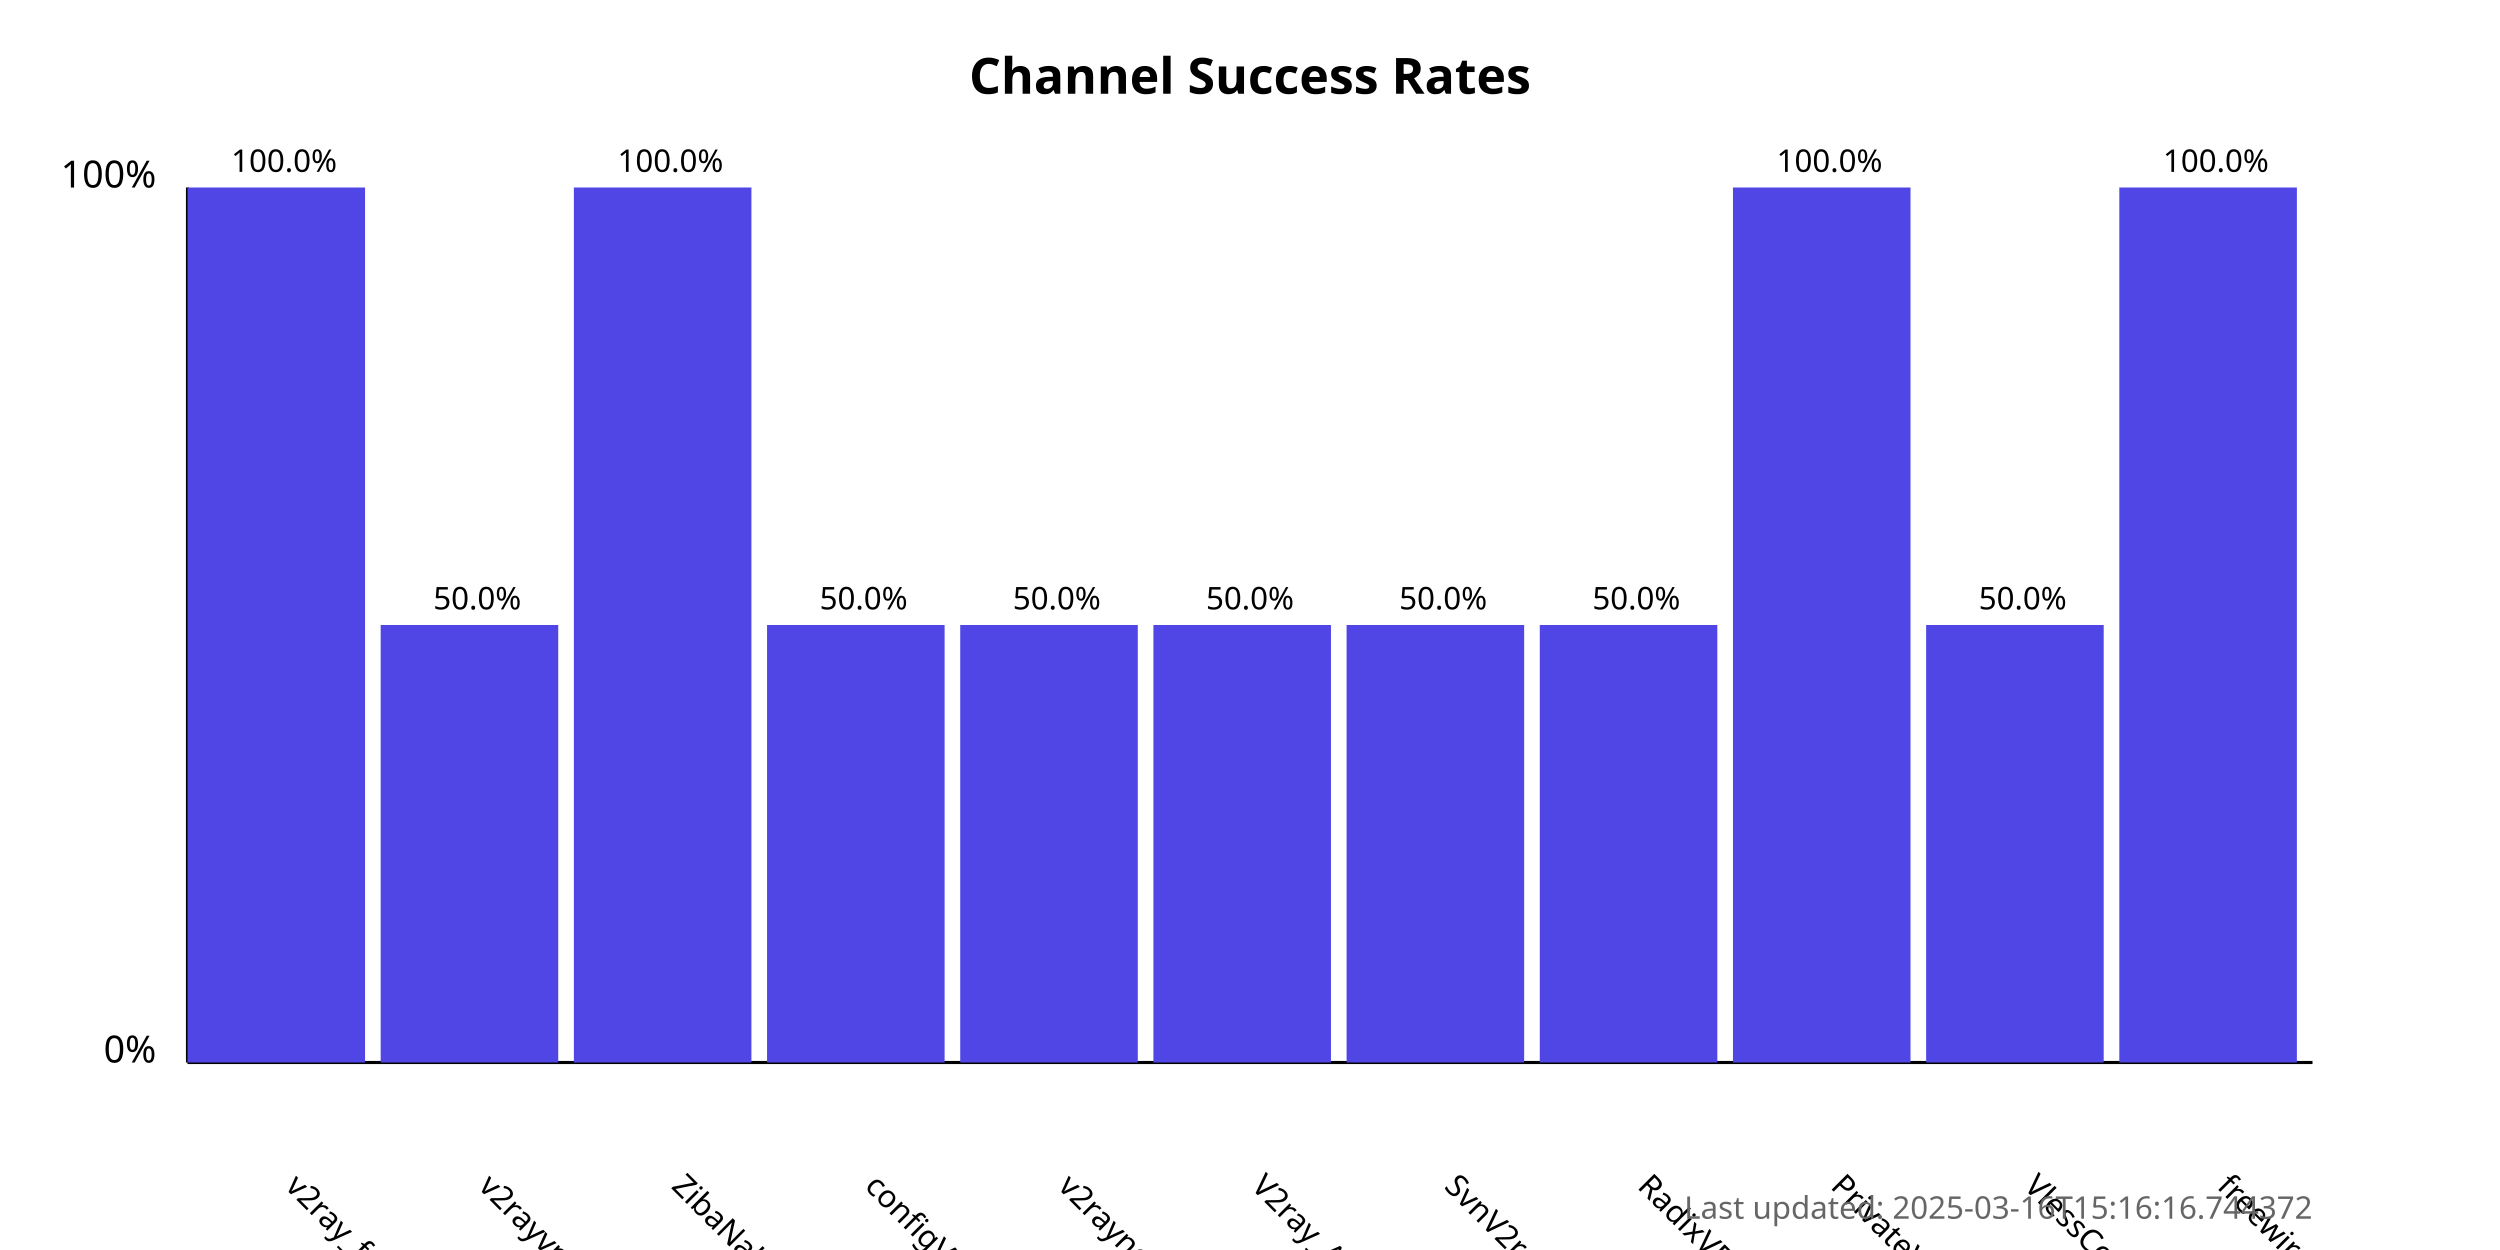
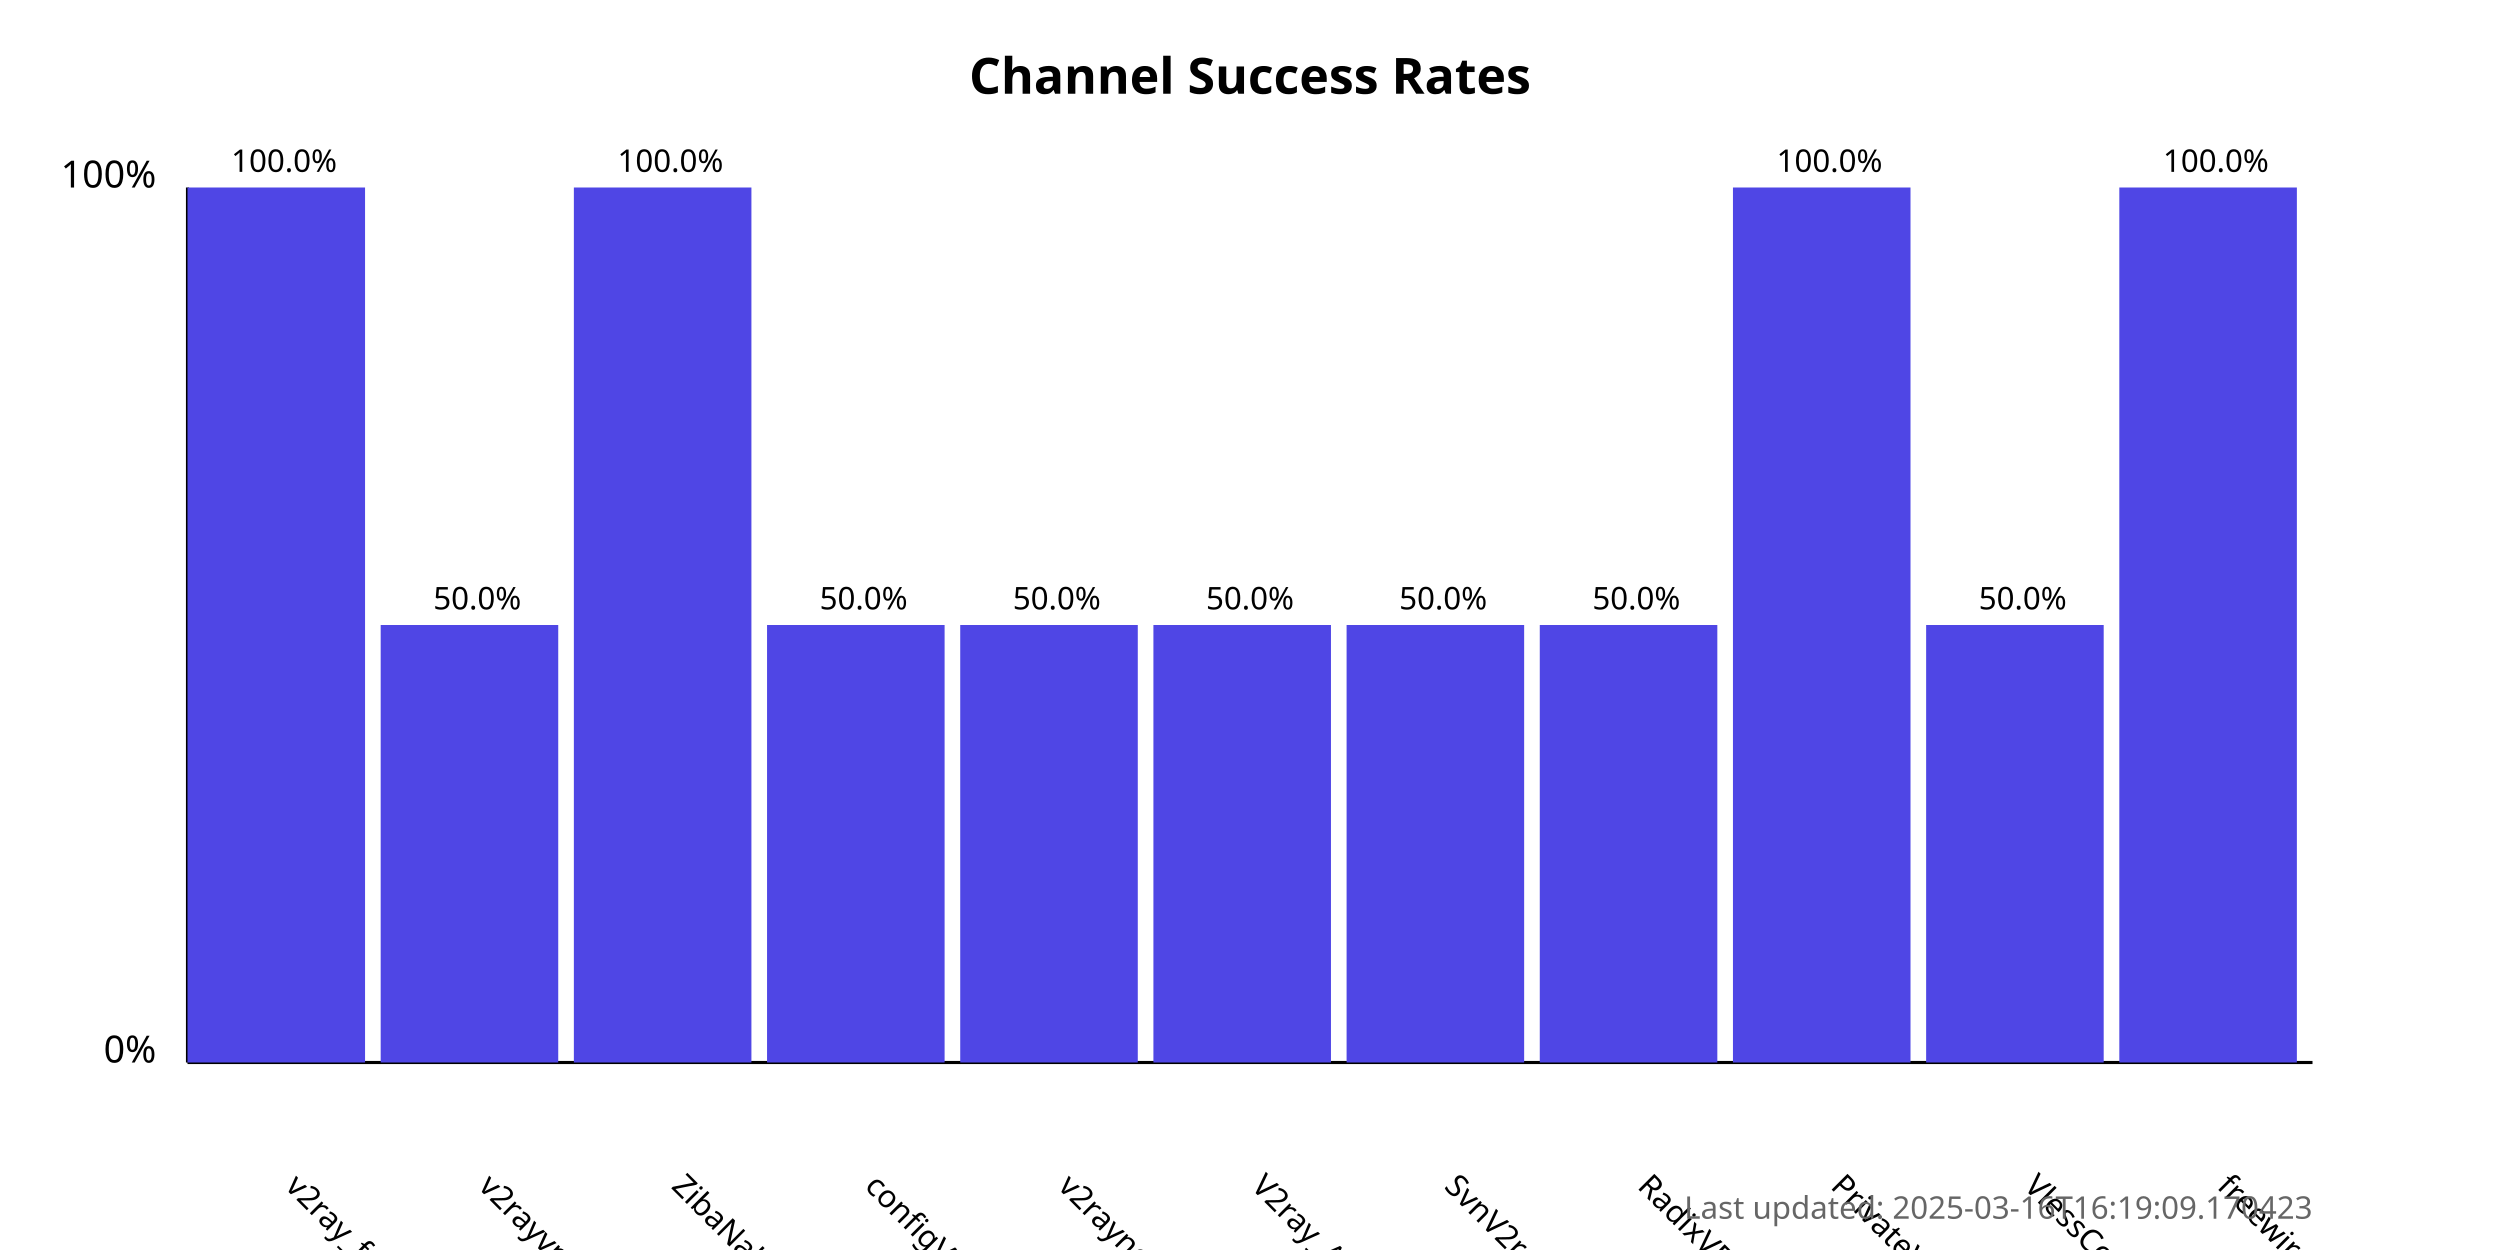
<svg xmlns="http://www.w3.org/2000/svg" width="800" height="400">
  <style>
            .chart-title { font: bold 16px sans-serif; }
            .axis-label { font: 12px sans-serif; }
            .tick-label { font: 10px sans-serif; }
            .bar { fill: #4f46e5; }
            .bar:hover { fill: #6366f1; }
            .timestamp { font: 10px sans-serif; fill: #666; }
        </style>
  <text x="400.0" y="30" text-anchor="middle" class="chart-title">
            Channel Success Rates
        </text>
  <line x1="60" y1="340" x2="60" y2="60" stroke="black" stroke-width="1" />
  <line x1="60" y1="340" x2="740" y2="340" stroke="black" stroke-width="1" />
  <text x="50" y="340" text-anchor="end" class="axis-label">0%</text>
  <text x="50" y="60" text-anchor="end" class="axis-label">100%</text>
  <g>
    <rect x="60" y="60.0" width="56.818" height="280.0" class="bar" />
    <text x="90.909" y="380" transform="rotate(45, 90.90909, 380)" text-anchor="start" class="tick-label">
                v2ray_free_conf
            </text>
    <text x="90.909" y="55.0" text-anchor="middle" class="tick-label">
                100.0%
            </text>
  </g>
  <g>
    <rect x="121.818" y="200.0" width="56.818" height="140.0" class="bar" />
    <text x="152.727" y="380" transform="rotate(45, 152.7273, 380)" text-anchor="start" class="tick-label">
                v2rayvpno
            </text>
    <text x="152.727" y="195.0" text-anchor="middle" class="tick-label">
                50.0%
            </text>
  </g>
  <g>
    <rect x="183.636" y="60.0" width="56.818" height="280.0" class="bar" />
    <text x="214.545" y="380" transform="rotate(45, 214.5455, 380)" text-anchor="start" class="tick-label">
                ZibaNabz
            </text>
    <text x="214.545" y="55.0" text-anchor="middle" class="tick-label">
                100.0%
            </text>
  </g>
  <g>
    <rect x="245.455" y="200.0" width="56.818" height="140.0" class="bar" />
    <text x="276.364" y="380" transform="rotate(45, 276.3636, 380)" text-anchor="start" class="tick-label">
                configV2rayForFree
            </text>
    <text x="276.364" y="195.0" text-anchor="middle" class="tick-label">
                50.0%
            </text>
  </g>
  <g>
    <rect x="307.273" y="200.0" width="56.818" height="140.0" class="bar" />
    <text x="338.182" y="380" transform="rotate(45, 338.1818, 380)" text-anchor="start" class="tick-label">
                v2rayngvpn
            </text>
    <text x="338.182" y="195.0" text-anchor="middle" class="tick-label">
                50.0%
            </text>
  </g>
  <g>
    <rect x="369.091" y="200.0" width="56.818" height="140.0" class="bar" />
    <text x="400.0" y="380" transform="rotate(45, 400.0, 380)" text-anchor="start" class="tick-label">
                V2ray_Alpha
            </text>
    <text x="400.0" y="195.0" text-anchor="middle" class="tick-label">
                50.0%
            </text>
  </g>
  <g>
    <rect x="430.909" y="200.0" width="56.818" height="140.0" class="bar" />
    <text x="461.818" y="380" transform="rotate(45, 461.8182, 380)" text-anchor="start" class="tick-label">
                SvnV2ray
            </text>
    <text x="461.818" y="195.0" text-anchor="middle" class="tick-label">
                50.0%
            </text>
  </g>
  <g>
    <rect x="492.727" y="200.0" width="56.818" height="140.0" class="bar" />
    <text x="523.636" y="380" transform="rotate(45, 523.6364, 380)" text-anchor="start" class="tick-label">
                RadixVPN
            </text>
    <text x="523.636" y="195.0" text-anchor="middle" class="tick-label">
                50.0%
            </text>
  </g>
  <g>
    <rect x="554.545" y="60.0" width="56.818" height="280.0" class="bar" />
    <text x="585.455" y="380" transform="rotate(45, 585.4545, 380)" text-anchor="start" class="tick-label">
                PrivateVPNs
            </text>
    <text x="585.455" y="55.0" text-anchor="middle" class="tick-label">
                100.0%
            </text>
  </g>
  <g>
    <rect x="616.364" y="200.0" width="56.818" height="140.0" class="bar" />
    <text x="647.273" y="380" transform="rotate(45, 647.2727, 380)" text-anchor="start" class="tick-label">
                VlessConfig
            </text>
    <text x="647.273" y="195.0" text-anchor="middle" class="tick-label">
                50.0%
            </text>
  </g>
  <g>
    <rect x="678.182" y="60.0" width="56.818" height="280.0" class="bar" />
    <text x="709.091" y="380" transform="rotate(45, 709.0909, 380)" text-anchor="start" class="tick-label">
                freewireguard
            </text>
    <text x="709.091" y="55.0" text-anchor="middle" class="tick-label">
                100.0%
            </text>
  </g>
  <text x="740" y="390" text-anchor="end" class="timestamp">
-             Last updated: 2025-03-16T15:16:16.744372
+             Last updated: 2025-03-16T16:19:09.170423
        </text>
</svg>
